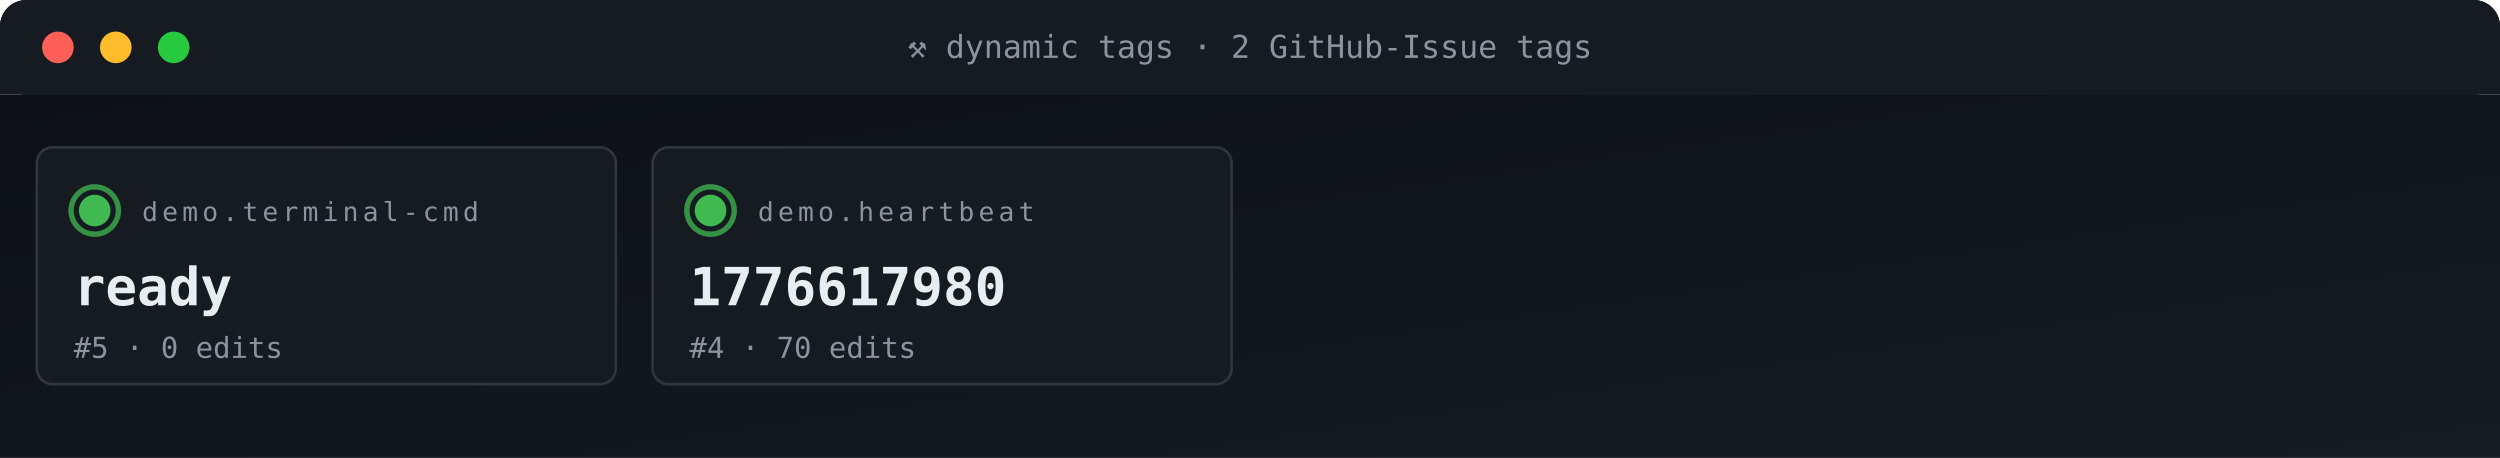
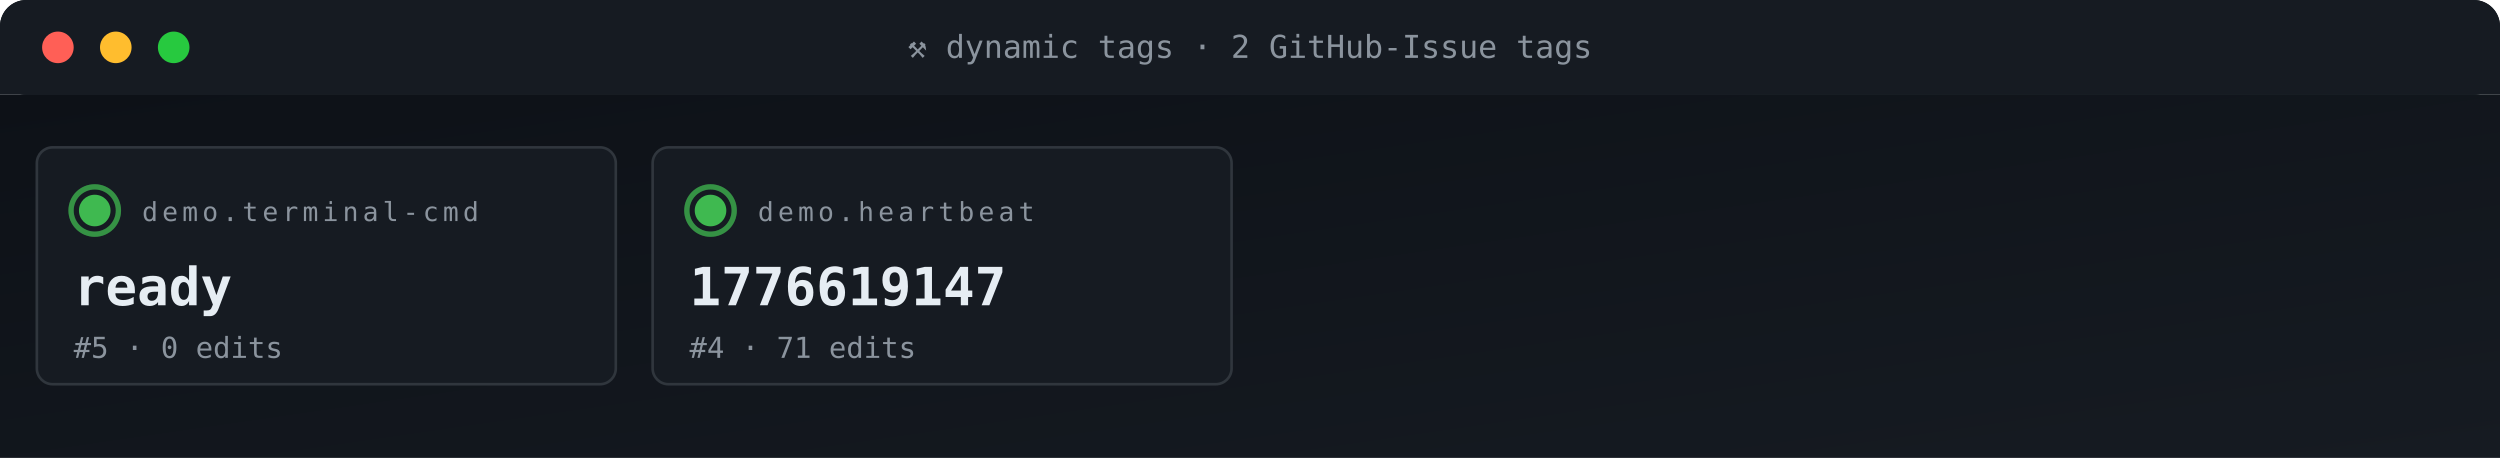
<svg xmlns="http://www.w3.org/2000/svg" viewBox="0 0 950 174" width="950" height="174" role="img" aria-label="ACG tag grid">
  <defs>
    <linearGradient id="gBg" x1="0" x2="1" y1="0" y2="1">
      <stop offset="0" stop-color="#0d1117" />
      <stop offset="1" stop-color="#161b22" />
    </linearGradient>
    <style>
      .t{font-family:'SFMono-Regular',Consolas,monospace}
      .lb{fill:#8b949e;font-size:10px;text-transform:uppercase;letter-spacing:1.6px}
      .va{fill:#e6edf3;font-size:20px;font-weight:700}
      .vs{fill:#e6edf3;font-size:14px;font-weight:600}
      .lo{fill:#79c0ff;font-size:11px}
      .sub{fill:#8b949e;font-size:11px}
      .g{fill:#3fb950} .a{fill:#e3b341} .r{fill:#f85149}
      .p{fill:#a371f7} .o{fill:#f0883e}
      .pulse{animation:plz 1.8s ease-out infinite}
      @keyframes plz{
        0%{transform:scale(1);opacity:.85}
        45%{transform:scale(1.35);opacity:.3}
        100%{transform:scale(1.8);opacity:0}
      }
      .spin{animation:sp 4s linear infinite;transform-origin:center}
      @keyframes sp{from{transform:rotate(0)}to{transform:rotate(360deg)}}
    </style>
  </defs>
  <rect width="950" height="36" rx="10" fill="url(#gBg)" />
  <rect x="0" y="0" width="950" height="36" rx="10" fill="#161b22" />
  <rect x="0" y="26" width="950" height="10" fill="#161b22" />
  <circle cx="22" cy="18" r="6" fill="#ff5f56" />
  <circle cx="44" cy="18" r="6" fill="#ffbd2e" />
  <circle cx="66" cy="18" r="6" fill="#27c93f" />
  <text x="475" y="22" text-anchor="middle" class="t" font-size="12" fill="#8b949e">⚒ dynamic tags · 2 GitHub-Issue tags</text>
  <rect y="36" width="950" height="138" fill="url(#gBg)" />
  <rect x="14" y="56" width="220" height="90" rx="6" fill="#161b22" stroke="#30363d" stroke-width="1" />
  <g style="transform-origin:36px 80px">
    <circle cx="36" cy="80" r="9" fill="none" stroke="#3fb950" stroke-width="2" opacity=".5" class="pulse" />
    <circle cx="36" cy="80" r="9" fill="none" stroke="#3fb950" stroke-width="2" opacity=".5" class="pulse" style="animation-delay:.6s" />
  </g>
  <circle cx="36" cy="80" r="6" class="g" />
  <text x="54" y="84" class="t lb">demo.terminal-cmd</text>
  <text x="28" y="116" class="t va">ready</text>
  <text x="28" y="136" class="t sub">#5 · 0 edits</text>
  <rect x="248" y="56" width="220" height="90" rx="6" fill="#161b22" stroke="#30363d" stroke-width="1" />
  <g style="transform-origin:270px 80px">
    <circle cx="270" cy="80" r="9" fill="none" stroke="#3fb950" stroke-width="2" opacity=".5" class="pulse" />
    <circle cx="270" cy="80" r="9" fill="none" stroke="#3fb950" stroke-width="2" opacity=".5" class="pulse" style="animation-delay:.6s" />
  </g>
  <circle cx="270" cy="80" r="6" class="g" />
  <text x="288" y="84" class="t lb">demo.heartbeat</text>
-   <text x="262" y="116" class="t va">1776617980</text>
-   <text x="262" y="136" class="t sub">#4 · 70 edits</text>
+   <text x="262" y="116" class="t va">1776619147</text>
+   <text x="262" y="136" class="t sub">#4 · 71 edits</text>
</svg>
